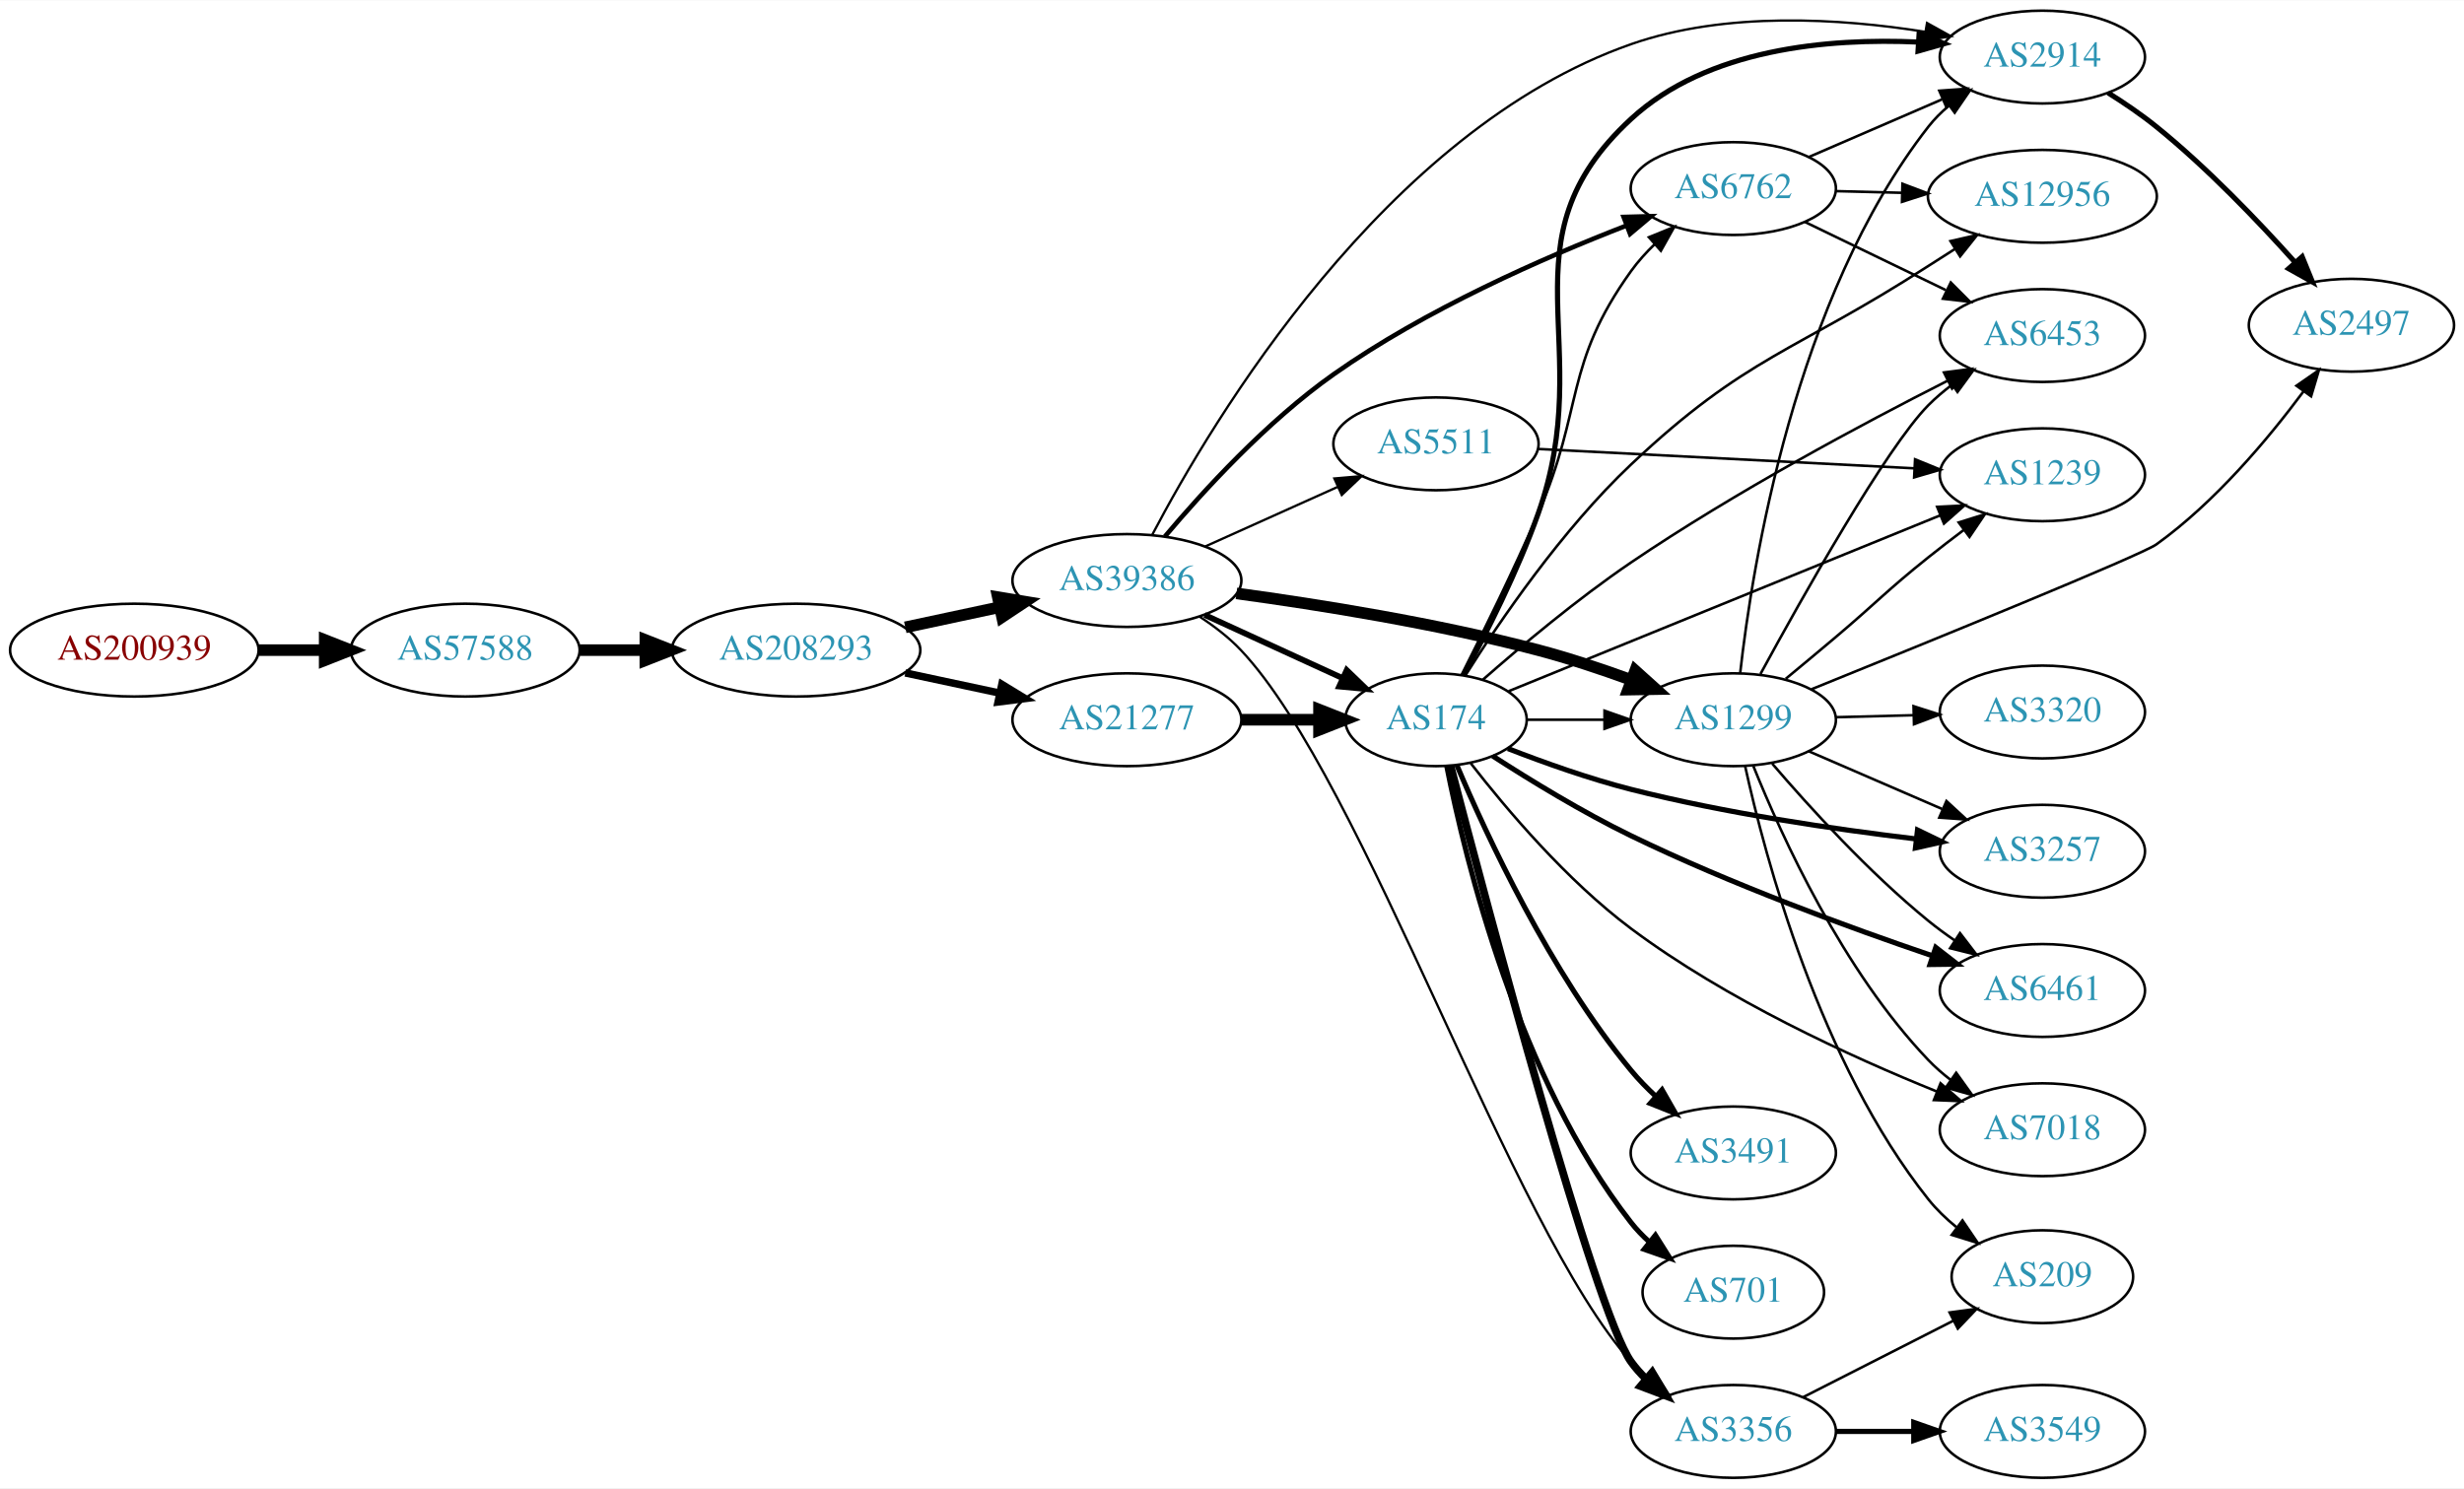
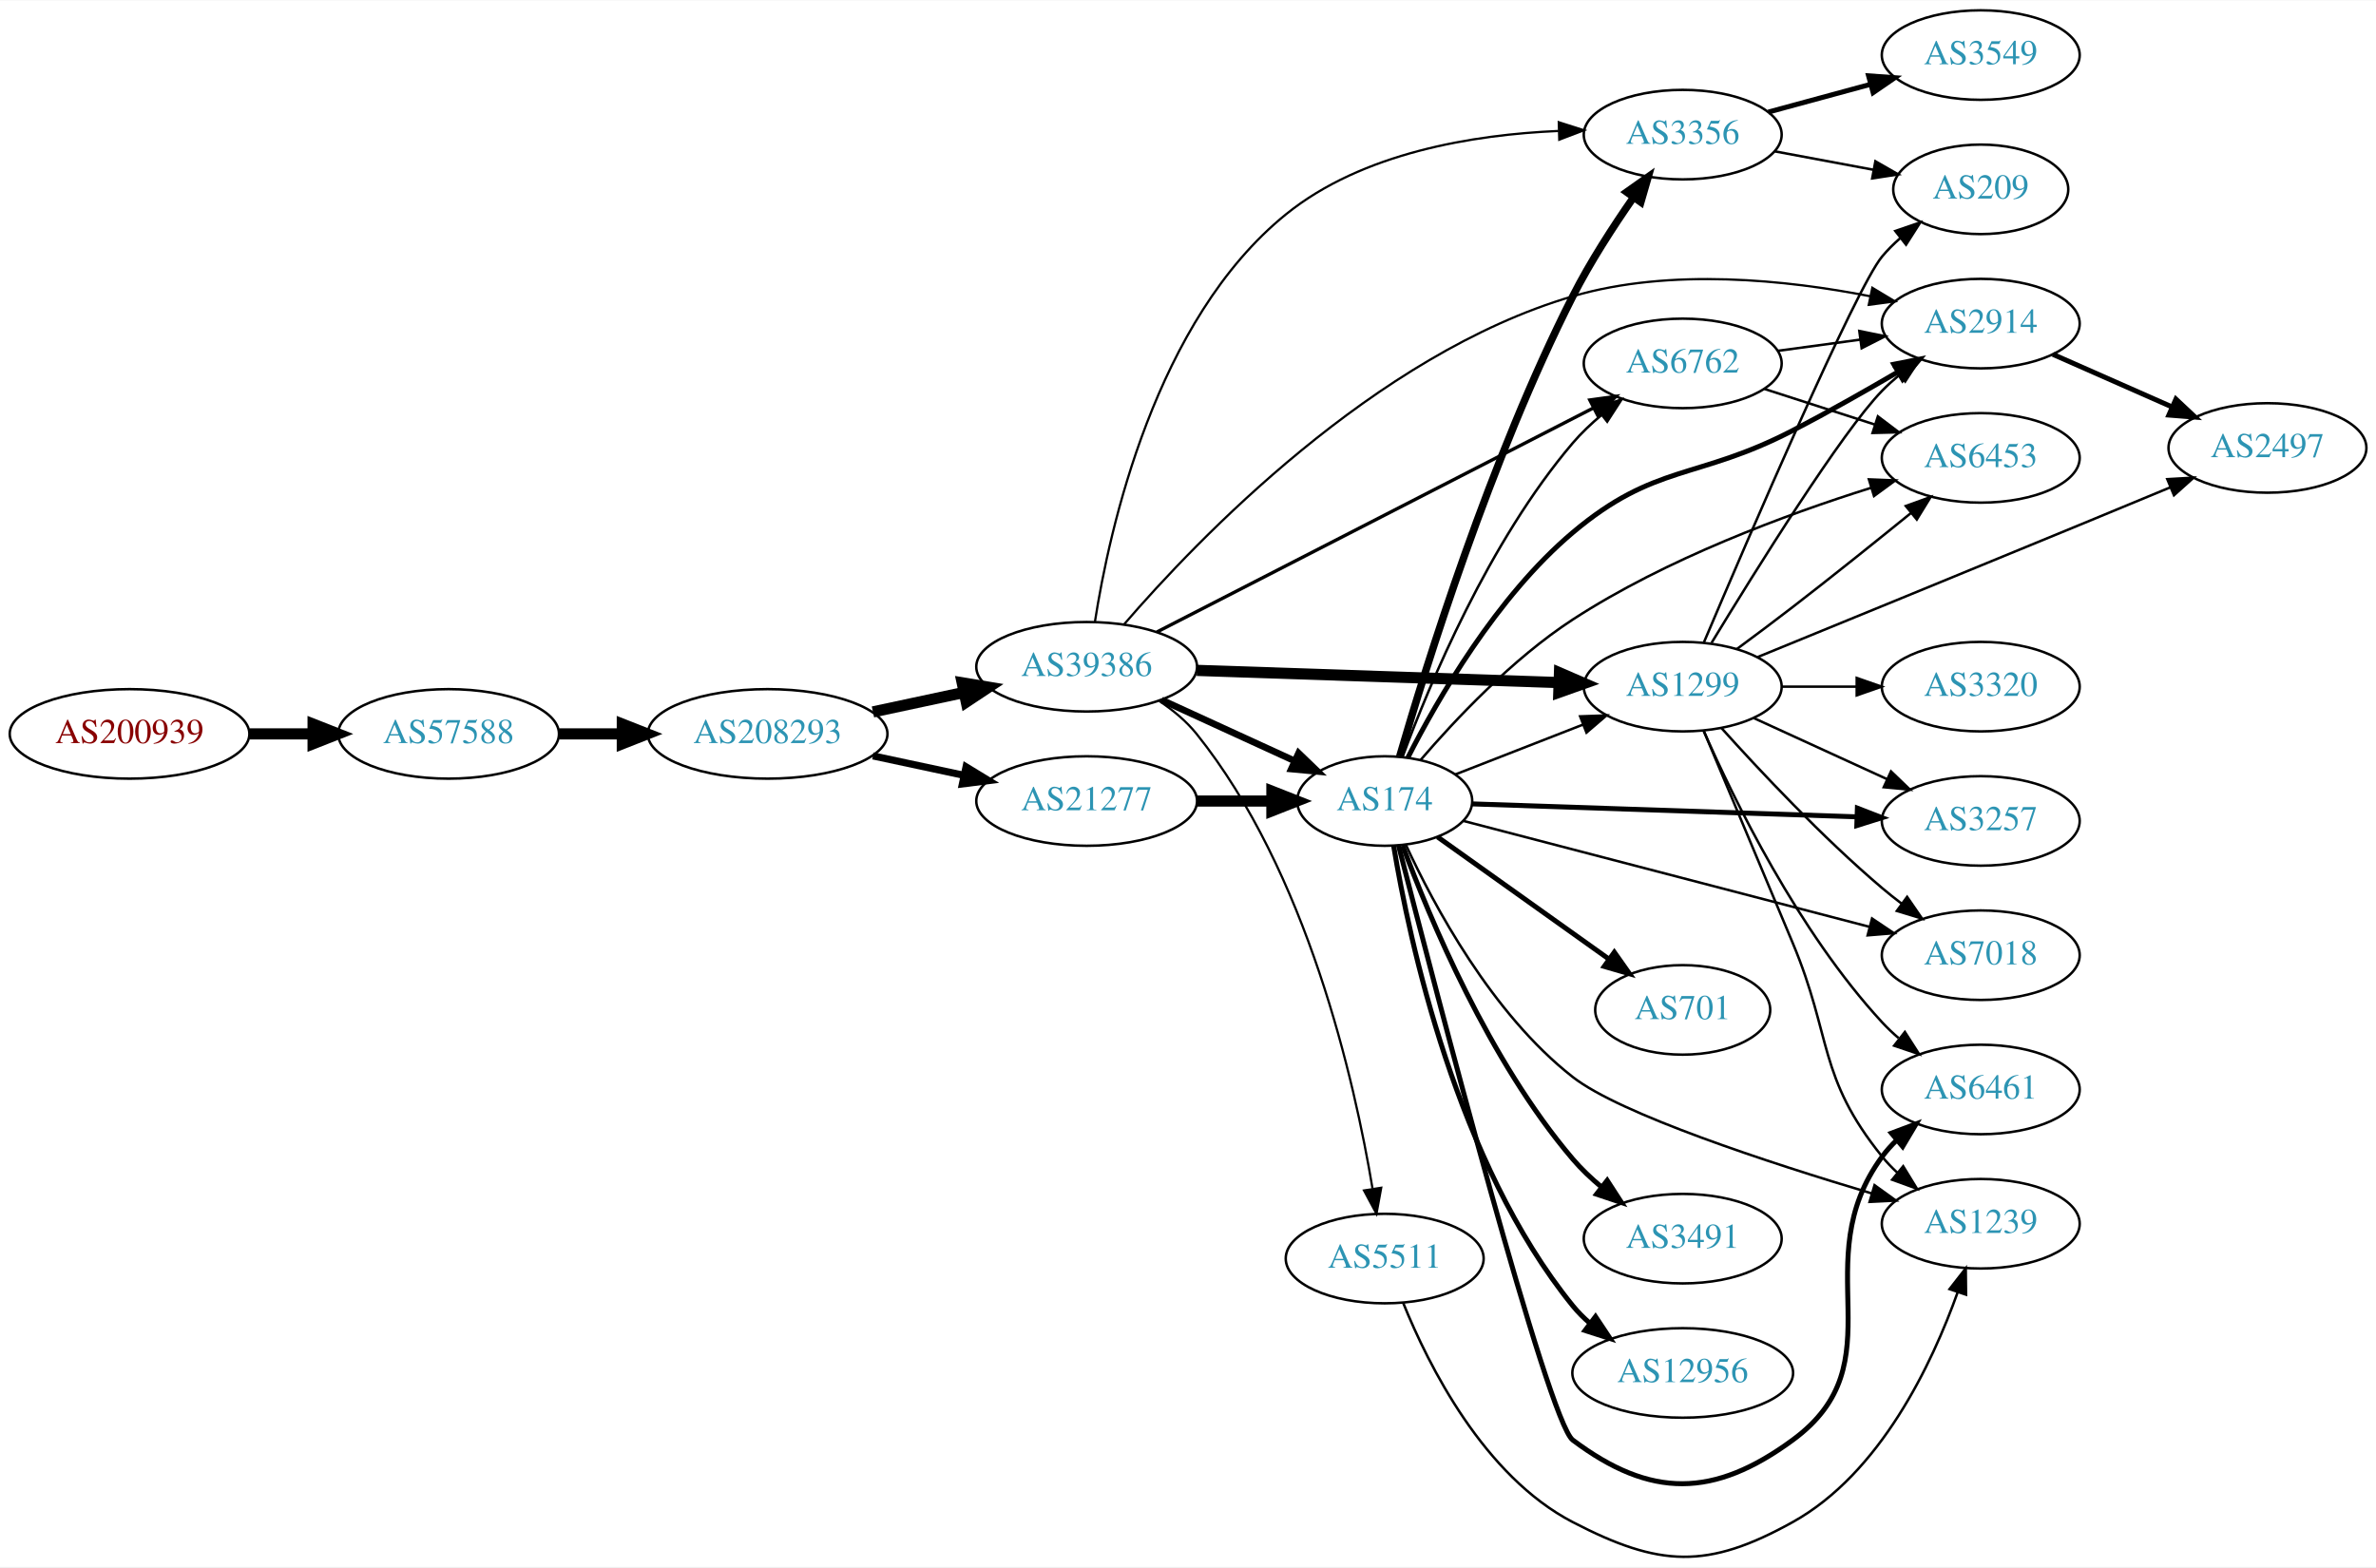
- <svg xmlns="http://www.w3.org/2000/svg" xmlns:xlink="http://www.w3.org/1999/xlink" width="955pt" height="577pt" viewBox="0.00 0.00 955.44 577.00">
-   <g id="graph0" class="graph" transform="scale(1 1) rotate(0) translate(4 573)">
-     <polygon fill="white" stroke="none" points="-4,4 -4,-573 951.438,-573 951.438,4 -4,4" />
+ <svg xmlns="http://www.w3.org/2000/svg" xmlns:xlink="http://www.w3.org/1999/xlink" width="955pt" height="630pt" viewBox="0.00 0.00 955.44 630.00">
+   <g id="graph0" class="graph" transform="scale(1 1) rotate(0) translate(4 626.002)">
+     <polygon fill="white" stroke="none" points="-4,4 -4,-626.002 951.438,-626.002 951.438,4 -4,4" />
    <g id="node1" class="node">
      <g id="a_node1">
        <a xlink:href="/asn/200939" xlink:title="AS200939 ~ LUKOIL Technology Services GmbH [AT]">
-           <ellipse fill="#ffffff" stroke="black" cx="48.096" cy="-321" rx="48.192" ry="18" />
-           <text text-anchor="middle" x="48.096" y="-317.3" font-family="Times,serif" font-size="14.00" fill="#880000">AS200939</text>
+           <ellipse fill="#ffffff" stroke="black" cx="48.096" cy="-331.002" rx="48.192" ry="18" />
+           <text text-anchor="middle" x="48.096" y="-327.302" font-family="Times,serif" font-size="14.00" fill="#880000">AS200939</text>
        </a>
      </g>
    </g>
    <g id="node2" class="node">
      <g id="a_node2">
        <a xlink:href="/asn/57588" xlink:title="AS57588 ~ HAYAT-ISP-ASN [IQ]">
-           <ellipse fill="#ffffff" stroke="black" cx="176.388" cy="-321" rx="44.393" ry="18" />
-           <text text-anchor="middle" x="176.388" y="-317.3" font-family="Times,serif" font-size="14.00" fill="#2c94b3">AS57588</text>
+           <ellipse fill="#ffffff" stroke="black" cx="176.388" cy="-331.002" rx="44.393" ry="18" />
+           <text text-anchor="middle" x="176.388" y="-327.302" font-family="Times,serif" font-size="14.00" fill="#2c94b3">AS57588</text>
        </a>
      </g>
    </g>
    <g id="edge1" class="edge">
-       <path fill="none" stroke="black" stroke-width="4.5" d="M96.481,-321C104.742,-321 113.386,-321 121.799,-321" />
-       <polygon fill="black" stroke="black" stroke-width="4.5" points="121.904,-324.938 131.904,-321 121.904,-317.063 121.904,-324.938" />
+       <path fill="none" stroke="black" stroke-width="4.5" d="M96.481,-331.002C104.742,-331.002 113.386,-331.002 121.799,-331.002" />
+       <polygon fill="black" stroke="black" stroke-width="4.5" points="121.904,-334.94 131.904,-331.002 121.904,-327.065 121.904,-334.94" />
    </g>
    <g id="node3" class="node">
      <g id="a_node3">
        <a xlink:href="/asn/208293" xlink:title="AS208293 ~ alsalam state company [IQ]">
-           <ellipse fill="#ffffff" stroke="black" cx="304.679" cy="-321" rx="48.192" ry="18" />
-           <text text-anchor="middle" x="304.679" y="-317.3" font-family="Times,serif" font-size="14.00" fill="#2c94b3">AS208293</text>
+           <ellipse fill="#ffffff" stroke="black" cx="304.679" cy="-331.002" rx="48.192" ry="18" />
+           <text text-anchor="middle" x="304.679" y="-327.302" font-family="Times,serif" font-size="14.00" fill="#2c94b3">AS208293</text>
        </a>
      </g>
    </g>
    <g id="edge2" class="edge">
-       <path fill="none" stroke="black" stroke-width="4.5" d="M220.85,-321C228.966,-321 237.564,-321 246.03,-321" />
-       <polygon fill="black" stroke="black" stroke-width="4.5" points="246.249,-324.938 256.249,-321 246.249,-317.063 246.249,-324.938" />
+       <path fill="none" stroke="black" stroke-width="4.5" d="M220.85,-331.002C228.966,-331.002 237.564,-331.002 246.03,-331.002" />
+       <polygon fill="black" stroke="black" stroke-width="4.5" points="246.249,-334.94 256.249,-331.002 246.249,-327.065 246.249,-334.94" />
    </g>
    <g id="node4" class="node">
      <g id="a_node4">
        <a xlink:href="/asn/39386" xlink:title="AS39386 ~ Saudi Telecom Company JSC [SA]">
-           <ellipse fill="#ffffff" stroke="black" cx="432.971" cy="-348" rx="44.393" ry="18" />
-           <text text-anchor="middle" x="432.971" y="-344.3" font-family="Times,serif" font-size="14.00" fill="#2c94b3">AS39386</text>
+           <ellipse fill="#ffffff" stroke="black" cx="432.971" cy="-358.002" rx="44.393" ry="18" />
+           <text text-anchor="middle" x="432.971" y="-354.302" font-family="Times,serif" font-size="14.00" fill="#2c94b3">AS39386</text>
        </a>
      </g>
    </g>
    <g id="edge3" class="edge">
-       <path fill="none" stroke="black" stroke-width="4.5" d="M347.032,-329.841C358.722,-332.34 371.547,-335.082 383.61,-337.661" />
-       <polygon fill="black" stroke="black" stroke-width="4.5" points="382.92,-341.54 393.522,-339.78 384.566,-333.839 382.92,-341.54" />
+       <path fill="none" stroke="black" stroke-width="4.5" d="M347.032,-339.843C358.722,-342.342 371.547,-345.084 383.61,-347.663" />
+       <polygon fill="black" stroke="black" stroke-width="4.5" points="382.92,-351.542 393.522,-349.782 384.566,-343.841 382.92,-351.542" />
    </g>
    <g id="node5" class="node">
      <g id="a_node5">
        <a xlink:href="/asn/21277" xlink:title="AS21277 ~ Newroz-Telecom-ASN [IQ]">
-           <ellipse fill="#ffffff" stroke="black" cx="432.971" cy="-294" rx="44.393" ry="18" />
-           <text text-anchor="middle" x="432.971" y="-290.3" font-family="Times,serif" font-size="14.00" fill="#2c94b3">AS21277</text>
+           <ellipse fill="#ffffff" stroke="black" cx="432.971" cy="-304.002" rx="44.393" ry="18" />
+           <text text-anchor="middle" x="432.971" y="-300.302" font-family="Times,serif" font-size="14.00" fill="#2c94b3">AS21277</text>
        </a>
      </g>
    </g>
    <g id="edge4" class="edge">
-       <path fill="none" stroke="black" stroke-width="2.88" d="M347.032,-312.159C358.722,-309.66 371.547,-306.918 383.61,-304.339" />
-       <polygon fill="black" stroke="black" stroke-width="2.88" points="384.475,-307.733 393.522,-302.22 383.011,-300.888 384.475,-307.733" />
+       <path fill="none" stroke="black" stroke-width="2.88" d="M347.032,-322.161C358.722,-319.662 371.547,-316.92 383.61,-314.341" />
+       <polygon fill="black" stroke="black" stroke-width="2.88" points="384.475,-317.735 393.522,-312.222 383.011,-310.89 384.475,-317.735" />
    </g>
    <g id="node6" class="node">
      <g id="a_node6">
        <a xlink:href="/asn/6762" xlink:title="AS6762 ~ TELECOM ITALIA SPARKLE S.p.A. [IT]">
-           <ellipse fill="#ffffff" stroke="black" cx="668.107" cy="-500" rx="39.794" ry="18" />
-           <text text-anchor="middle" x="668.107" y="-496.3" font-family="Times,serif" font-size="14.00" fill="#2c94b3">AS6762</text>
+           <ellipse fill="#ffffff" stroke="black" cx="672.656" cy="-480.002" rx="39.794" ry="18" />
+           <text text-anchor="middle" x="672.656" y="-476.302" font-family="Times,serif" font-size="14.00" fill="#2c94b3">AS6762</text>
        </a>
      </g>
    </g>
    <g id="edge5" class="edge">
-       <path fill="none" stroke="black" stroke-width="1.8" d="M447.696,-365.06C462.449,-382.569 487.289,-409.76 513.167,-428 548.682,-453.032 594.278,-473.091 626.604,-485.614" />
-       <polygon fill="black" stroke="black" stroke-width="1.8" points="625.594,-488.974 636.185,-489.256 628.081,-482.431 625.594,-488.974" />
+       <path fill="none" stroke="black" stroke-width="1.35" d="M461.237,-371.997C504.563,-394.235 589.092,-437.623 636.771,-462.096" />
+       <polygon fill="black" stroke="black" stroke-width="1.35" points="635.297,-465.274 645.792,-466.726 638.494,-459.046 635.297,-465.274" />
    </g>
    <g id="node7" class="node">
      <g id="a_node7">
-         <a xlink:href="/asn/1299" xlink:title="AS1299 ~ Telia Carrier [EU]">
-           <ellipse fill="#ffffff" stroke="black" cx="668.107" cy="-294" rx="39.794" ry="18" />
-           <text text-anchor="middle" x="668.107" y="-290.3" font-family="Times,serif" font-size="14.00" fill="#2c94b3">AS1299</text>
+         <a xlink:href="/asn/174" xlink:title="AS174 ~ Cogent Communications [US]">
+           <ellipse fill="#ffffff" stroke="black" cx="552.814" cy="-304.002" rx="35.194" ry="18" />
+           <text text-anchor="middle" x="552.814" y="-300.302" font-family="Times,serif" font-size="14.00" fill="#2c94b3">AS174</text>
        </a>
      </g>
    </g>
    <g id="edge6" class="edge">
-       <path fill="none" stroke="black" stroke-width="4.5" d="M475.45,-342.996C507.678,-338.614 553.327,-331.323 592.46,-321 604.313,-317.874 616.94,-313.66 628.373,-309.493" />
-       <polygon fill="black" stroke="black" stroke-width="4.5" points="630.075,-313.06 638.063,-305.871 627.318,-305.684 630.075,-313.06" />
+       <path fill="none" stroke="black" stroke-width="2.7" d="M463.101,-344.654C479.318,-337.222 499.621,-327.919 516.71,-320.088" />
+       <polygon fill="black" stroke="black" stroke-width="2.7" points="518.194,-323.258 525.827,-315.91 515.278,-316.894 518.194,-323.258" />
    </g>
    <g id="node8" class="node">
      <g id="a_node8">
-         <a xlink:href="/asn/174" xlink:title="AS174 ~ Cogent Communications [US]">
-           <ellipse fill="#ffffff" stroke="black" cx="552.814" cy="-294" rx="35.194" ry="18" />
-           <text text-anchor="middle" x="552.814" y="-290.3" font-family="Times,serif" font-size="14.00" fill="#2c94b3">AS174</text>
+         <a xlink:href="/asn/1299" xlink:title="AS1299 ~ Telia Carrier [EU]">
+           <ellipse fill="#ffffff" stroke="black" cx="672.656" cy="-350.002" rx="39.794" ry="18" />
+           <text text-anchor="middle" x="672.656" y="-346.302" font-family="Times,serif" font-size="14.00" fill="#2c94b3">AS1299</text>
        </a>
      </g>
    </g>
    <g id="edge7" class="edge">
-       <path fill="none" stroke="black" stroke-width="2.25" d="M463.101,-334.652C479.318,-327.22 499.621,-317.917 516.71,-310.086" />
-       <polygon fill="black" stroke="black" stroke-width="2.25" points="518.194,-313.256 525.827,-305.908 515.278,-306.892 518.194,-313.256" />
+       <path fill="none" stroke="black" stroke-width="4.5" d="M477.29,-356.544C518.358,-355.162 579.972,-353.088 622.779,-351.647" />
+       <polygon fill="black" stroke="black" stroke-width="4.5" points="623.1,-355.576 632.962,-351.304 622.835,-347.706 623.1,-355.576" />
    </g>
    <g id="node9" class="node">
      <g id="a_node9">
-         <a xlink:href="/asn/5511" xlink:title="AS5511 ~ Orange S.A. [FR]">
-           <ellipse fill="#ffffff" stroke="black" cx="552.814" cy="-401" rx="39.794" ry="18" />
-           <text text-anchor="middle" x="552.814" y="-397.3" font-family="Times,serif" font-size="14.00" fill="#2c94b3">AS5511</text>
+         <a xlink:href="/asn/2914" xlink:title="AS2914 ~ NTT America, Inc. [US]">
+           <ellipse fill="#ffffff" stroke="black" cx="792.499" cy="-496.002" rx="39.794" ry="18" />
+           <text text-anchor="middle" x="792.499" y="-492.302" font-family="Times,serif" font-size="14.00" fill="#2c94b3">AS2914</text>
        </a>
      </g>
    </g>
    <g id="edge8" class="edge">
-       <path fill="none" stroke="black" stroke-width="0.9" d="M463.404,-361.237C478.904,-368.209 498.074,-376.83 514.596,-384.261" />
-       <polygon fill="black" stroke="black" stroke-width="0.9" points="513.415,-387.568 523.971,-388.478 516.286,-381.184 513.415,-387.568" />
+       <path fill="none" stroke="black" stroke-width="0.9" d="M448.054,-375.112C477.32,-409.043 548.665,-483.597 628.46,-507.002 667.81,-518.544 714.702,-513.545 748.074,-507.004" />
+       <polygon fill="black" stroke="black" stroke-width="0.9" points="748.898,-510.408 757.973,-504.942 747.47,-503.555 748.898,-510.408" />
    </g>
    <g id="node10" class="node">
      <g id="a_node10">
-         <a xlink:href="/asn/2914" xlink:title="AS2914 ~ NTT America, Inc. [US]">
-           <ellipse fill="#ffffff" stroke="black" cx="787.949" cy="-551" rx="39.794" ry="18" />
-           <text text-anchor="middle" x="787.949" y="-547.3" font-family="Times,serif" font-size="14.00" fill="#2c94b3">AS2914</text>
+         <a xlink:href="/asn/3356" xlink:title="AS3356 ~ Level 3 Parent, LLC [US]">
+           <ellipse fill="#ffffff" stroke="black" cx="672.656" cy="-572.002" rx="39.794" ry="18" />
+           <text text-anchor="middle" x="672.656" y="-568.302" font-family="Times,serif" font-size="14.00" fill="#2c94b3">AS3356</text>
        </a>
      </g>
    </g>
    <g id="edge9" class="edge">
-       <path fill="none" stroke="black" stroke-width="0.9" d="M442.832,-365.811C465.959,-409.829 533.038,-522.594 628.46,-556 665.27,-568.886 709.875,-565.979 742.375,-560.812" />
-       <polygon fill="black" stroke="black" stroke-width="0.9" points="743.216,-564.219 752.477,-559.072 742.028,-557.32 743.216,-564.219" />
+       <path fill="none" stroke="black" stroke-width="0.9" d="M436.283,-376.028C442.028,-412.985 460.508,-497.436 513.167,-540.002 543.832,-564.789 588.563,-572.009 622.691,-573.478" />
+       <polygon fill="black" stroke="black" stroke-width="0.9" points="622.821,-576.982 632.914,-573.762 623.015,-569.985 622.821,-576.982" />
    </g>
    <g id="node11" class="node">
      <g id="a_node11">
-         <a xlink:href="/asn/3356" xlink:title="AS3356 ~ Level 3 Parent, LLC [US]">
-           <ellipse fill="#ffffff" stroke="black" cx="668.107" cy="-18" rx="39.794" ry="18" />
-           <text text-anchor="middle" x="668.107" y="-14.3" font-family="Times,serif" font-size="14.00" fill="#2c94b3">AS3356</text>
+         <a xlink:href="/asn/5511" xlink:title="AS5511 ~ Orange S.A. [FR]">
+           <ellipse fill="#ffffff" stroke="black" cx="552.814" cy="-120.002" rx="39.794" ry="18" />
+           <text text-anchor="middle" x="552.814" y="-116.302" font-family="Times,serif" font-size="14.00" fill="#2c94b3">AS5511</text>
        </a>
      </g>
    </g>
    <g id="edge10" class="edge">
-       <path fill="none" stroke="black" stroke-width="0.9" d="M461.162,-333.974C466.871,-330.251 472.552,-325.887 477.167,-321 525.19,-270.148 581.754,-97.064 628.46,-45 630.459,-42.773 632.674,-40.63 635.005,-38.595" />
-       <polygon fill="black" stroke="black" stroke-width="0.9" points="637.536,-41.056 643.22,-32.115 633.201,-35.56 637.536,-41.056" />
+       <path fill="none" stroke="black" stroke-width="0.9" d="M462.216,-344.206C467.735,-340.516 473.072,-336.107 477.167,-331.002 521.661,-275.539 540.687,-191.555 547.919,-148.164" />
+       <polygon fill="black" stroke="black" stroke-width="0.9" points="551.414,-148.472 549.513,-138.049 544.499,-147.383 551.414,-148.472" />
    </g>
    <g id="edge11" class="edge">
-       <path fill="none" stroke="black" stroke-width="4.5" d="M477.182,-294C487.03,-294 497.51,-294 507.407,-294" />
-       <polygon fill="black" stroke="black" stroke-width="4.5" points="507.459,-297.938 517.459,-294 507.459,-290.063 507.459,-297.938" />
+       <path fill="none" stroke="black" stroke-width="4.5" d="M477.182,-304.002C487.03,-304.002 497.51,-304.002 507.407,-304.002" />
+       <polygon fill="black" stroke="black" stroke-width="4.5" points="507.459,-307.94 517.459,-304.002 507.459,-300.065 507.459,-307.94" />
    </g>
    <g id="edge38" class="edge">
-       <path fill="none" stroke="black" d="M697.333,-512.216C712.815,-518.916 732.22,-527.314 749.011,-534.581" />
-       <polygon fill="black" stroke="black" points="747.977,-537.947 758.545,-538.707 750.758,-531.523 747.977,-537.947" />
+       <path fill="none" stroke="black" d="M710.942,-485.064C721.474,-486.494 733.077,-488.07 744.117,-489.569" />
+       <polygon fill="black" stroke="black" points="743.671,-493.04 754.051,-490.917 744.613,-486.104 743.671,-493.04" />
+     </g>
+     <g id="node17" class="node">
+       <g id="a_node17">
+         <a xlink:href="/asn/6453" xlink:title="AS6453 ~ TATA COMMUNICATIONS (AMERICA) INC [US]">
+           <ellipse fill="#ffffff" stroke="black" cx="792.499" cy="-442.002" rx="39.794" ry="18" />
+           <text text-anchor="middle" x="792.499" y="-438.302" font-family="Times,serif" font-size="14.00" fill="#2c94b3">AS6453</text>
+         </a>
+       </g>
+     </g>
+     <g id="edge37" class="edge">
+       <path fill="none" stroke="black" d="M705.546,-469.719C719.17,-465.325 735.256,-460.138 749.805,-455.447" />
+       <polygon fill="black" stroke="black" points="751.14,-458.694 759.583,-452.294 748.992,-452.032 751.14,-458.694" />
+     </g>
+     <g id="edge17" class="edge">
+       <path fill="none" stroke="black" d="M560.057,-321.937C570.736,-350.806 594.672,-408.35 628.46,-448.002 631.854,-451.984 635.833,-455.757 639.978,-459.221" />
+       <polygon fill="black" stroke="black" points="637.996,-462.114 648.043,-465.476 642.286,-456.582 637.996,-462.114" />
+     </g>
+     <g id="edge15" class="edge">
+       <path fill="none" stroke="black" d="M581.145,-314.671C596.378,-320.617 615.609,-328.124 632.423,-334.687" />
+       <polygon fill="black" stroke="black" points="631.408,-338.048 641.996,-338.424 633.953,-331.527 631.408,-338.048" />
+     </g>
+     <g id="edge13" class="edge">
+       <path fill="none" stroke="black" stroke-width="2" d="M562.139,-321.478C574.005,-344.8 597.783,-386.154 628.46,-412.002 661.578,-439.906 678.41,-433.063 716.852,-453.002 730.983,-460.331 746.268,-468.999 759.304,-476.625" />
+       <polygon fill="black" stroke="black" stroke-width="2" points="757.535,-479.646 767.927,-481.71 761.09,-473.616 757.535,-479.646" />
+     </g>
+     <g id="edge12" class="edge">
+       <path fill="none" stroke="black" stroke-width="3" d="M558.866,-321.964C569.363,-358.098 595.334,-441.701 628.46,-507.002 635.396,-520.675 644.64,-534.96 652.797,-546.645" />
+       <polygon fill="black" stroke="black" stroke-width="3" points="650.112,-548.908 658.766,-555.021 655.812,-544.846 650.112,-548.908" />
    </g>
    <g id="node12" class="node">
      <g id="a_node12">
-         <a xlink:href="/asn/12956" xlink:title="AS12956 ~ TELXIUS [ES]">
-           <ellipse fill="#ffffff" stroke="black" cx="787.949" cy="-497" rx="44.393" ry="18" />
-           <text text-anchor="middle" x="787.949" y="-493.3" font-family="Times,serif" font-size="14.00" fill="#2c94b3">AS12956</text>
-         </a>
-       </g>
-     </g>
-     <g id="edge37" class="edge">
-       <path fill="none" stroke="black" d="M708.019,-499.009C716.122,-498.803 724.797,-498.582 733.323,-498.365" />
-       <polygon fill="black" stroke="black" points="733.693,-501.857 743.601,-498.104 733.515,-494.859 733.693,-501.857" />
+         <a xlink:href="/asn/3257" xlink:title="AS3257 ~ GTT [DE]">
+           <ellipse fill="#ffffff" stroke="black" cx="792.499" cy="-296.002" rx="39.794" ry="18" />
+           <text text-anchor="middle" x="792.499" y="-292.302" font-family="Times,serif" font-size="14.00" fill="#2c94b3">AS3257</text>
+         </a>
+       </g>
+     </g>
+     <g id="edge14" class="edge">
+       <path fill="none" stroke="black" stroke-width="2" d="M587.868,-302.856C628.443,-301.49 696.532,-299.198 742.697,-297.645" />
+       <polygon fill="black" stroke="black" stroke-width="2" points="742.897,-301.14 752.773,-297.305 742.661,-294.144 742.897,-301.14" />
+     </g>
+     <g id="node13" class="node">
+       <g id="a_node13">
+         <a xlink:href="/asn/6461" xlink:title="AS6461 ~ Zayo Bandwidth [US]">
+           <ellipse fill="#ffffff" stroke="black" cx="792.499" cy="-188.002" rx="39.794" ry="18" />
+           <text text-anchor="middle" x="792.499" y="-184.302" font-family="Times,serif" font-size="14.00" fill="#2c94b3">AS6461</text>
+         </a>
+       </g>
+     </g>
+     <g id="edge16" class="edge">
+       <path fill="none" stroke="black" stroke-width="2" d="M558.38,-286.122C573.037,-229.04 618.522,-54.465 628.46,-47.002 659.875,-23.413 685.166,-23.779 716.852,-47.002 759.708,-78.41 721.402,-118.177 752.852,-161.002 754.578,-163.352 756.572,-165.571 758.726,-167.65" />
+       <polygon fill="black" stroke="black" stroke-width="2" points="756.594,-170.43 766.509,-174.164 761.087,-165.062 756.594,-170.43" />
    </g>
    <g id="node14" class="node">
      <g id="a_node14">
-         <a xlink:href="/asn/6453" xlink:title="AS6453 ~ TATA COMMUNICATIONS (AMERICA) INC [US]">
-           <ellipse fill="#ffffff" stroke="black" cx="787.949" cy="-443" rx="39.794" ry="18" />
-           <text text-anchor="middle" x="787.949" y="-439.3" font-family="Times,serif" font-size="14.00" fill="#2c94b3">AS6453</text>
-         </a>
-       </g>
-     </g>
-     <g id="edge36" class="edge">
-       <path fill="none" stroke="black" d="M695.847,-487.066C712.005,-479.25 732.82,-469.182 750.474,-460.643" />
-       <polygon fill="black" stroke="black" points="752.429,-463.585 759.907,-456.08 749.381,-457.284 752.429,-463.585" />
-     </g>
-     <g id="edge27" class="edge">
-       <path fill="none" stroke="black" d="M670.771,-312.078C675.42,-353.635 691.818,-457.494 743.753,-524 746.067,-526.962 748.802,-529.685 751.756,-532.167" />
-       <polygon fill="black" stroke="black" points="749.812,-535.081 759.946,-538.169 753.95,-529.435 749.812,-535.081" />
-     </g>
-     <g id="node13" class="node">
-       <g id="a_node13">
+         <a xlink:href="/asn/701" xlink:title="AS701 ~ UUNET [US]">
+           <ellipse fill="#ffffff" stroke="black" cx="672.656" cy="-220.002" rx="35.194" ry="18" />
+           <text text-anchor="middle" x="672.656" y="-216.302" font-family="Times,serif" font-size="14.00" fill="#2c94b3">AS701</text>
+         </a>
+       </g>
+     </g>
+     <g id="edge18" class="edge">
+       <path fill="none" stroke="black" stroke-width="2" d="M574.072,-289.562C593.042,-276.039 621.587,-255.692 642.91,-240.493" />
+       <polygon fill="black" stroke="black" stroke-width="2" points="645.157,-243.189 651.268,-234.535 641.094,-237.489 645.157,-243.189" />
+     </g>
+     <g id="node15" class="node">
+       <g id="a_node15">
        <a xlink:href="/asn/1239" xlink:title="AS1239 ~ Sprint [US]">
-           <ellipse fill="#ffffff" stroke="black" cx="787.949" cy="-389" rx="39.794" ry="18" />
-           <text text-anchor="middle" x="787.949" y="-385.3" font-family="Times,serif" font-size="14.00" fill="#2c94b3">AS1239</text>
-         </a>
-       </g>
-     </g>
-     <g id="edge25" class="edge">
-       <path fill="none" stroke="black" d="M688.432,-309.878C694.625,-314.999 701.497,-320.717 707.753,-326 723.885,-339.623 727.259,-343.818 743.753,-357 748.128,-360.496 752.824,-364.111 757.452,-367.597" />
-       <polygon fill="black" stroke="black" points="755.511,-370.516 765.623,-373.68 759.691,-364.901 755.511,-370.516" />
-     </g>
-     <g id="edge29" class="edge">
-       <path fill="none" stroke="black" d="M678.632,-311.741C694.77,-341.395 727.328,-399.417 743.753,-416 746.544,-418.818 749.683,-421.477 752.961,-423.946" />
-       <polygon fill="black" stroke="black" points="751.061,-426.887 761.283,-429.677 755.032,-421.122 751.061,-426.887" />
-     </g>
-     <g id="node17" class="node">
-       <g id="a_node17">
-         <a xlink:href="/asn/3257" xlink:title="AS3257 ~ GTT [DE]">
-           <ellipse fill="#ffffff" stroke="black" cx="787.949" cy="-243" rx="39.794" ry="18" />
-           <text text-anchor="middle" x="787.949" y="-239.3" font-family="Times,serif" font-size="14.00" fill="#2c94b3">AS3257</text>
-         </a>
-       </g>
-     </g>
-     <g id="edge24" class="edge">
-       <path fill="none" stroke="black" d="M697.333,-281.784C712.815,-275.084 732.22,-266.686 749.011,-259.419" />
-       <polygon fill="black" stroke="black" points="750.758,-262.477 758.545,-255.293 747.977,-256.053 750.758,-262.477" />
+           <ellipse fill="#ffffff" stroke="black" cx="792.499" cy="-134.002" rx="39.794" ry="18" />
+           <text text-anchor="middle" x="792.499" y="-130.302" font-family="Times,serif" font-size="14.00" fill="#2c94b3">AS1239</text>
+         </a>
+       </g>
+     </g>
+     <g id="edge19" class="edge">
+       <path fill="none" stroke="black" d="M561.307,-286.453C572.518,-262.17 595.88,-218.444 628.46,-193.002 647.569,-178.08 707.184,-158.576 748.763,-146.165" />
+       <polygon fill="black" stroke="black" points="749.786,-149.512 758.385,-143.323 747.803,-142.799 749.786,-149.512" />
+     </g>
+     <g id="node16" class="node">
+       <g id="a_node16">
+         <a xlink:href="/asn/3491" xlink:title="AS3491 ~ PCCW Global, Inc. [US]">
+           <ellipse fill="#ffffff" stroke="black" cx="672.656" cy="-128.002" rx="39.794" ry="18" />
+           <text text-anchor="middle" x="672.656" y="-124.302" font-family="Times,serif" font-size="14.00" fill="#2c94b3">AS3491</text>
+         </a>
+       </g>
+     </g>
+     <g id="edge20" class="edge">
+       <path fill="none" stroke="black" stroke-width="2" d="M560.057,-286.067C570.736,-257.198 594.672,-199.654 628.46,-160.002 631.854,-156.019 635.833,-152.247 639.978,-148.782" />
+       <polygon fill="black" stroke="black" stroke-width="2" points="642.286,-151.422 648.043,-142.528 637.996,-145.89 642.286,-151.422" />
+     </g>
+     <g id="edge21" class="edge">
+       <path fill="none" stroke="black" d="M567.177,-320.427C581.069,-336.624 604.15,-361.186 628.46,-377.002 666.004,-401.429 714.185,-419.234 748.411,-429.969" />
+       <polygon fill="black" stroke="black" points="747.528,-433.359 758.114,-432.941 749.578,-426.666 747.528,-433.359" />
    </g>
    <g id="node18" class="node">
      <g id="a_node18">
-         <a xlink:href="/asn/6461" xlink:title="AS6461 ~ Zayo Bandwidth [US]">
-           <ellipse fill="#ffffff" stroke="black" cx="787.949" cy="-189" rx="39.794" ry="18" />
-           <text text-anchor="middle" x="787.949" y="-185.3" font-family="Times,serif" font-size="14.00" fill="#2c94b3">AS6461</text>
-         </a>
-       </g>
-     </g>
-     <g id="edge30" class="edge">
-       <path fill="none" stroke="black" d="M683.179,-276.992C697.439,-260.343 720.636,-234.809 743.753,-216 746.995,-213.363 750.511,-210.779 754.09,-208.319" />
-       <polygon fill="black" stroke="black" points="756.011,-211.246 762.457,-202.837 752.174,-205.39 756.011,-211.246" />
+         <a xlink:href="/asn/12956" xlink:title="AS12956 ~ TELXIUS [ES]">
+           <ellipse fill="#ffffff" stroke="black" cx="672.656" cy="-74.002" rx="44.393" ry="18" />
+           <text text-anchor="middle" x="672.656" y="-70.302" font-family="Times,serif" font-size="14.00" fill="#2c94b3">AS12956</text>
+         </a>
+       </g>
+     </g>
+     <g id="edge22" class="edge">
+       <path fill="none" stroke="black" stroke-width="2" d="M556.4,-286.062C562.659,-248.132 581.697,-158.562 628.46,-101.002 630.523,-98.462 632.893,-96.093 635.436,-93.897" />
+       <polygon fill="black" stroke="black" stroke-width="2" points="637.59,-96.657 643.459,-87.836 633.37,-91.072 637.59,-96.657" />
    </g>
    <g id="node19" class="node">
      <g id="a_node19">
        <a xlink:href="/asn/7018" xlink:title="AS7018 ~ AT&amp;T Services, Inc. [US]">
-           <ellipse fill="#ffffff" stroke="black" cx="787.949" cy="-135" rx="39.794" ry="18" />
-           <text text-anchor="middle" x="787.949" y="-131.3" font-family="Times,serif" font-size="14.00" fill="#2c94b3">AS7018</text>
-         </a>
-       </g>
+           <ellipse fill="#ffffff" stroke="black" cx="792.499" cy="-242.002" rx="39.794" ry="18" />
+           <text text-anchor="middle" x="792.499" y="-238.302" font-family="Times,serif" font-size="14.00" fill="#2c94b3">AS7018</text>
+         </a>
+       </g>
+     </g>
+     <g id="edge23" class="edge">
+       <path fill="none" stroke="black" d="M584.4,-296.023C625.955,-285.184 700.489,-265.742 747.895,-253.376" />
+       <polygon fill="black" stroke="black" points="748.785,-256.761 757.578,-250.85 747.018,-249.988 748.785,-256.761" />
+     </g>
+     <g id="edge30" class="edge">
+       <path fill="none" stroke="black" d="M684.28,-367.661C701.85,-396.561 736.631,-452.41 752.852,-469.002 754.944,-471.142 757.227,-473.221 759.603,-475.214" />
+       <polygon fill="black" stroke="black" points="757.846,-478.279 767.902,-481.615 762.122,-472.736 757.846,-478.279" />
+     </g>
+     <g id="edge33" class="edge">
+       <path fill="none" stroke="black" d="M701.285,-337.341C717.242,-330.029 737.513,-320.741 754.795,-312.821" />
+       <polygon fill="black" stroke="black" points="756.41,-315.931 764.043,-308.583 753.494,-309.567 756.41,-315.931" />
+     </g>
+     <g id="edge27" class="edge">
+       <path fill="none" stroke="black" d="M681.072,-332.241C693.14,-304.819 719.112,-251.529 752.852,-215.002 754.883,-212.804 757.122,-210.683 759.468,-208.662" />
+       <polygon fill="black" stroke="black" points="761.995,-211.128 767.712,-202.208 757.68,-205.616 761.995,-211.128" />
+     </g>
+     <g id="edge29" class="edge">
+       <path fill="none" stroke="black" d="M681.151,-332.14C689.769,-311.601 704.338,-276.869 716.852,-247.002 732.865,-208.785 726.839,-193.255 752.852,-161.002 754.683,-158.732 756.752,-156.572 758.959,-154.533" />
+       <polygon fill="black" stroke="black" points="761.31,-157.132 766.84,-148.095 756.881,-151.711 761.31,-157.132" />
    </g>
    <g id="edge32" class="edge">
-       <path fill="none" stroke="black" d="M675.908,-275.966C686.872,-248.731 710.625,-196.618 743.753,-162 746.352,-159.284 749.278,-156.726 752.352,-154.348" />
-       <polygon fill="black" stroke="black" points="754.529,-157.096 760.708,-148.49 750.511,-151.365 754.529,-157.096" />
-     </g>
-     <g id="node20" class="node">
-       <g id="a_node20">
-         <a xlink:href="/asn/209" xlink:title="AS209 ~ CenturyLink Communications, LLC [US]">
-           <ellipse fill="#ffffff" stroke="black" cx="787.949" cy="-78" rx="35.194" ry="18" />
-           <text text-anchor="middle" x="787.949" y="-74.3" font-family="Times,serif" font-size="14.00" fill="#2c94b3">AS209</text>
-         </a>
-       </g>
-     </g>
-     <g id="edge26" class="edge">
-       <path fill="none" stroke="black" d="M672.66,-276.119C680.403,-240.8 701.584,-160.932 743.753,-108 746.861,-104.099 750.609,-100.497 754.583,-97.244" />
-       <polygon fill="black" stroke="black" points="756.967,-99.834 762.924,-91.072 752.803,-94.207 756.967,-99.834" />
+       <path fill="none" stroke="black" d="M694.434,-365.138C701.585,-370.414 709.612,-376.414 716.852,-382.002 732.807,-394.316 750.387,-408.42 764.478,-419.858" />
+       <polygon fill="black" stroke="black" points="762.367,-422.653 772.332,-426.252 766.786,-417.224 762.367,-422.653" />
+     </g>
+     <g id="edge34" class="edge">
+       <path fill="none" stroke="black" d="M688.302,-333.277C703.603,-316.237 728.7,-289.479 752.852,-269.002 755.35,-266.885 758.01,-264.77 760.721,-262.709" />
+       <polygon fill="black" stroke="black" points="762.887,-265.461 768.898,-256.736 758.758,-259.808 762.887,-265.461" />
    </g>
    <g id="node21" class="node">
      <g id="a_node21">
-         <a xlink:href="/asn/3320" xlink:title="AS3320 ~ DTAG [DE]">
-           <ellipse fill="#ffffff" stroke="black" cx="787.949" cy="-297" rx="39.794" ry="18" />
-           <text text-anchor="middle" x="787.949" y="-293.3" font-family="Times,serif" font-size="14.00" fill="#2c94b3">AS3320</text>
-         </a>
-       </g>
-     </g>
-     <g id="edge28" class="edge">
-       <path fill="none" stroke="black" d="M708.019,-294.991C717.573,-295.234 727.922,-295.497 737.885,-295.751" />
-       <polygon fill="black" stroke="black" points="737.992,-299.255 748.077,-296.01 738.17,-292.257 737.992,-299.255" />
+         <a xlink:href="/asn/209" xlink:title="AS209 ~ CenturyLink Communications, LLC [US]">
+           <ellipse fill="#ffffff" stroke="black" cx="792.499" cy="-550.002" rx="35.194" ry="18" />
+           <text text-anchor="middle" x="792.499" y="-546.302" font-family="Times,serif" font-size="14.00" fill="#2c94b3">AS209</text>
+         </a>
+       </g>
+     </g>
+     <g id="edge35" class="edge">
+       <path fill="none" stroke="black" d="M681.184,-367.828C698.822,-409.387 742.142,-510.16 752.852,-523.002 755.002,-525.579 757.454,-528.023 760.057,-530.311" />
+       <polygon fill="black" stroke="black" points="758.139,-533.256 768.165,-536.681 762.464,-527.751 758.139,-533.256" />
    </g>
    <g id="node22" class="node">
      <g id="a_node22">
        <a xlink:href="/asn/2497" xlink:title="AS2497 ~ Internet Initiative Japan Inc. [JP]">
-           <ellipse fill="#ffffff" stroke="black" cx="907.792" cy="-447" rx="39.794" ry="18" />
-           <text text-anchor="middle" x="907.792" y="-443.3" font-family="Times,serif" font-size="14.00" fill="#2c94b3">AS2497</text>
+           <ellipse fill="#ffffff" stroke="black" cx="907.792" cy="-446.002" rx="39.794" ry="18" />
+           <text text-anchor="middle" x="907.792" y="-442.302" font-family="Times,serif" font-size="14.00" fill="#2c94b3">AS2497</text>
        </a>
      </g>
    </g>
    <g id="edge31" class="edge">
-       <path fill="none" stroke="black" d="M698.444,-305.836C743.806,-324.194 826.384,-357.864 832.145,-362 854.87,-378.315 875.417,-402.79 889.173,-421.293" />
-       <polygon fill="black" stroke="black" points="886.477,-423.536 895.18,-429.578 892.144,-419.428 886.477,-423.536" />
-     </g>
-     <g id="edge23" class="edge">
-       <path fill="none" stroke="black" d="M562.685,-311.283C570.81,-327.355 582.977,-352.053 592.46,-374 610.206,-415.067 602.377,-431.654 628.46,-468 631.103,-471.682 634.268,-475.19 637.633,-478.441" />
-       <polygon fill="black" stroke="black" points="635.384,-481.124 645.197,-485.119 640.017,-475.877 635.384,-481.124" />
-     </g>
-     <g id="edge17" class="edge">
-       <path fill="none" stroke="black" d="M588.113,-294C597.49,-294 607.84,-294 617.875,-294" />
-       <polygon fill="black" stroke="black" points="618.164,-297.5 628.164,-294 618.163,-290.5 618.164,-297.5" />
-     </g>
-     <g id="edge13" class="edge">
-       <path fill="none" stroke="black" stroke-width="2" d="M563.552,-311.317C572.152,-327.208 584.526,-351.61 592.46,-374 615.793,-439.845 577.109,-479.639 628.46,-527 658.064,-554.304 704.845,-558.408 739.922,-556.816" />
-       <polygon fill="black" stroke="black" stroke-width="2" points="740.175,-560.307 749.939,-556.195 739.742,-553.321 740.175,-560.307" />
-     </g>
-     <g id="edge14" class="edge">
-       <path fill="none" stroke="black" stroke-width="3" d="M558.429,-276.179C572.45,-222.424 614.444,-64.382 628.46,-45 630.169,-42.637 632.15,-40.409 634.296,-38.324" />
-       <polygon fill="black" stroke="black" stroke-width="3" points="636.658,-40.911 642.063,-31.798 632.155,-35.552 636.658,-40.911" />
-     </g>
-     <g id="edge12" class="edge">
-       <path fill="none" stroke="black" d="M564.186,-311.136C577.383,-332.045 601.698,-367.727 628.46,-393 673.26,-435.306 692.001,-436.555 743.753,-470 747.084,-472.153 750.573,-474.38 754.064,-476.589" />
-       <polygon fill="black" stroke="black" points="752.323,-479.629 762.651,-481.991 756.05,-473.704 752.323,-479.629" />
-     </g>
-     <g id="edge15" class="edge">
-       <path fill="none" stroke="black" d="M581.014,-305.084C622.367,-321.935 701.221,-354.067 748.445,-373.31" />
-       <polygon fill="black" stroke="black" points="747.151,-376.562 757.732,-377.094 749.792,-370.079 747.151,-376.562" />
-     </g>
-     <g id="edge16" class="edge">
-       <path fill="none" stroke="black" d="M570.923,-309.466C585.627,-322.387 607.684,-340.908 628.46,-355 668.761,-382.335 718.242,-408.774 751.084,-425.414" />
-       <polygon fill="black" stroke="black" points="749.793,-428.682 760.299,-430.047 752.937,-422.428 749.793,-428.682" />
-     </g>
-     <g id="node15" class="node">
-       <g id="a_node15">
-         <a xlink:href="/asn/3491" xlink:title="AS3491 ~ PCCW Global, Inc. [US]">
-           <ellipse fill="#ffffff" stroke="black" cx="668.107" cy="-126" rx="39.794" ry="18" />
-           <text text-anchor="middle" x="668.107" y="-122.3" font-family="Times,serif" font-size="14.00" fill="#2c94b3">AS3491</text>
-         </a>
-       </g>
-     </g>
-     <g id="edge18" class="edge">
-       <path fill="none" stroke="black" stroke-width="2" d="M560.902,-276.399C572.41,-249.165 597.064,-195.995 628.46,-158 631.347,-154.506 634.657,-151.111 638.099,-147.918" />
-       <polygon fill="black" stroke="black" stroke-width="2" points="640.474,-150.491 645.731,-141.292 635.885,-145.205 640.474,-150.491" />
-     </g>
-     <g id="node16" class="node">
-       <g id="a_node16">
-         <a xlink:href="/asn/701" xlink:title="AS701 ~ UUNET [US]">
-           <ellipse fill="#ffffff" stroke="black" cx="668.107" cy="-72" rx="35.194" ry="18" />
-           <text text-anchor="middle" x="668.107" y="-68.3" font-family="Times,serif" font-size="14.00" fill="#2c94b3">AS701</text>
-         </a>
-       </g>
-     </g>
-     <g id="edge19" class="edge">
-       <path fill="none" stroke="black" stroke-width="2" d="M556.984,-276.112C564.198,-239.548 584.714,-154.985 628.46,-99 630.526,-96.356 632.922,-93.866 635.489,-91.549" />
-       <polygon fill="black" stroke="black" stroke-width="2" points="637.901,-94.102 643.543,-85.135 633.54,-88.627 637.901,-94.102" />
-     </g>
-     <g id="edge20" class="edge">
-       <path fill="none" stroke="black" stroke-width="2" d="M580.712,-282.818C594.738,-277.36 612.298,-271.104 628.46,-267 664.932,-257.739 707.091,-251.565 738.755,-247.801" />
-       <polygon fill="black" stroke="black" stroke-width="2" points="739.532,-251.235 749.067,-246.616 738.733,-244.281 739.532,-251.235" />
-     </g>
-     <g id="edge21" class="edge">
-       <path fill="none" stroke="black" stroke-width="2" d="M574.8,-279.947C589.453,-270.488 609.677,-258.125 628.46,-249 666.953,-230.301 712.868,-213.481 745.345,-202.442" />
-       <polygon fill="black" stroke="black" stroke-width="2" points="746.607,-205.71 754.97,-199.206 744.376,-199.075 746.607,-205.71" />
-     </g>
-     <g id="edge22" class="edge">
-       <path fill="none" stroke="black" d="M566.324,-277.085C580.056,-259.396 603.491,-231.659 628.46,-213 665.352,-185.431 713.501,-163.365 747.004,-149.833" />
-       <polygon fill="black" stroke="black" points="748.467,-153.018 756.473,-146.079 745.887,-146.511 748.467,-153.018" />
-     </g>
-     <g id="edge39" class="edge">
-       <path fill="none" stroke="black" d="M592.311,-399.018C632.302,-396.96 694.979,-393.734 738.356,-391.501" />
-       <polygon fill="black" stroke="black" points="738.588,-394.994 748.394,-390.984 738.228,-388.003 738.588,-394.994" />
-     </g>
-     <g id="edge33" class="edge">
-       <path fill="none" stroke="black" stroke-width="2" d="M813.421,-537.137C819.731,-533.182 826.368,-528.67 832.145,-524 851.751,-508.153 871.499,-487.529 885.754,-471.615" />
-       <polygon fill="black" stroke="black" stroke-width="2" points="888.684,-473.585 892.679,-463.772 883.436,-468.952 888.684,-473.585" />
-     </g>
-     <g id="edge34" class="edge">
-       <path fill="none" stroke="black" d="M695.26,-31.316C712.43,-40.058 735.043,-51.572 753.516,-60.977" />
-       <polygon fill="black" stroke="black" points="751.979,-64.122 762.479,-65.541 755.155,-57.884 751.979,-64.122" />
+       <path fill="none" stroke="black" d="M702.593,-361.825C734.378,-374.822 786.923,-396.339 832.145,-415.002 844.002,-419.895 856.908,-425.246 868.603,-430.104" />
+       <polygon fill="black" stroke="black" points="867.514,-433.442 878.092,-434.048 870.201,-426.978 867.514,-433.442" />
    </g>
    <g id="node23" class="node">
      <g id="a_node23">
+         <a xlink:href="/asn/3320" xlink:title="AS3320 ~ DTAG [DE]">
+           <ellipse fill="#ffffff" stroke="black" cx="792.499" cy="-350.002" rx="39.794" ry="18" />
+           <text text-anchor="middle" x="792.499" y="-346.302" font-family="Times,serif" font-size="14.00" fill="#2c94b3">AS3320</text>
+         </a>
+       </g>
+     </g>
+     <g id="edge28" class="edge">
+       <path fill="none" stroke="black" d="M712.569,-350.002C722.122,-350.002 732.472,-350.002 742.435,-350.002" />
+       <polygon fill="black" stroke="black" points="742.627,-353.502 752.627,-350.002 742.627,-346.502 742.627,-353.502" />
+     </g>
+     <g id="edge26" class="edge">
+       <path fill="none" stroke="black" stroke-width="2" d="M821.504,-483.642C835.938,-477.272 853.739,-469.416 869.338,-462.532" />
+       <polygon fill="black" stroke="black" stroke-width="2" points="870.981,-465.632 878.716,-458.393 868.154,-459.228 870.981,-465.632" />
+     </g>
+     <g id="node20" class="node">
+       <g id="a_node20">
        <a xlink:href="/asn/3549" xlink:title="AS3549 ~ Level 3 Parent, LLC [US]">
-           <ellipse fill="#ffffff" stroke="black" cx="787.949" cy="-18" rx="39.794" ry="18" />
-           <text text-anchor="middle" x="787.949" y="-14.3" font-family="Times,serif" font-size="14.00" fill="#2c94b3">AS3549</text>
-         </a>
-       </g>
-     </g>
-     <g id="edge35" class="edge">
-       <path fill="none" stroke="black" stroke-width="2" d="M708.019,-18C717.573,-18 727.922,-18 737.885,-18" />
-       <polygon fill="black" stroke="black" stroke-width="2" points="738.077,-21.5 748.077,-18 738.077,-14.5 738.077,-21.5" />
+           <ellipse fill="#ffffff" stroke="black" cx="792.499" cy="-604.002" rx="39.794" ry="18" />
+           <text text-anchor="middle" x="792.499" y="-600.302" font-family="Times,serif" font-size="14.00" fill="#2c94b3">AS3549</text>
+         </a>
+       </g>
+     </g>
+     <g id="edge24" class="edge">
+       <path fill="none" stroke="black" stroke-width="2" d="M707.11,-581.086C719.798,-584.532 734.438,-588.507 747.924,-592.169" />
+       <polygon fill="black" stroke="black" stroke-width="2" points="747.394,-595.652 757.961,-594.895 749.228,-588.897 747.394,-595.652" />
+     </g>
+     <g id="edge25" class="edge">
+       <path fill="none" stroke="black" d="M709.653,-565.282C722.151,-562.949 736.279,-560.311 749.236,-557.892" />
+       <polygon fill="black" stroke="black" points="750.134,-561.285 759.322,-556.009 748.85,-554.404 750.134,-561.285" />
+     </g>
+     <g id="edge36" class="edge">
+       <path fill="none" stroke="black" d="M560.305,-102.038C570.452,-76.988 592.698,-32.558 628.46,-14.002 663.331,4.091 682.512,5.079 716.852,-14.002 752.153,-33.616 772.918,-77.614 783.246,-106.533" />
+       <polygon fill="black" stroke="black" points="779.952,-107.716 786.471,-116.068 786.583,-105.474 779.952,-107.716" />
    </g>
  </g>
</svg>
